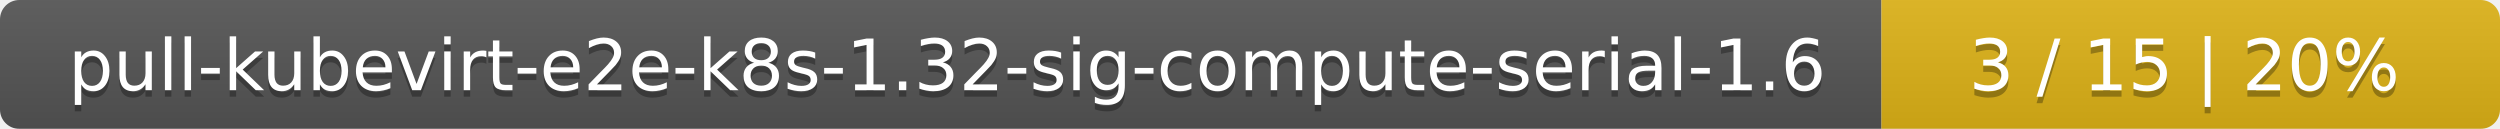
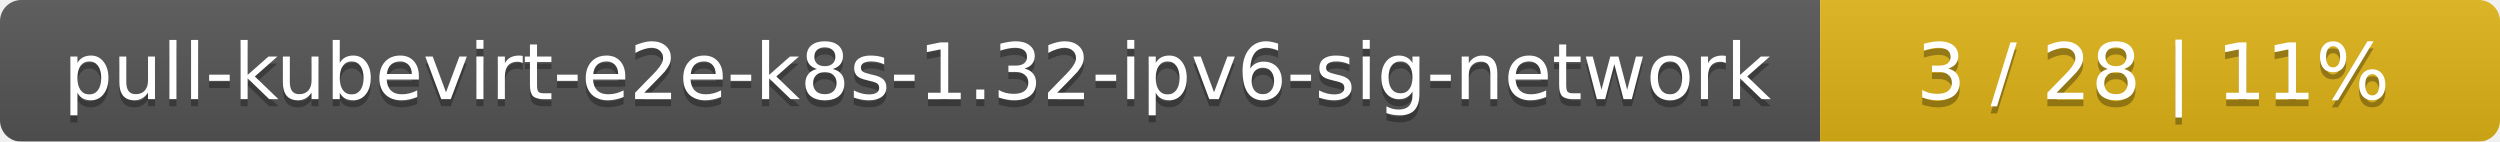
- <svg xmlns="http://www.w3.org/2000/svg" width="388" height="20">
+ <svg xmlns="http://www.w3.org/2000/svg" width="353" height="20">
  <linearGradient id="smooth" x2="0" y2="100%">
    <stop offset="0" stop-color="#bbb" stop-opacity=".1" />
    <stop offset="1" stop-opacity=".1" />
  </linearGradient>
  <mask id="round">
-     <rect width="388" height="20" rx="3" fill="#fff" />
+     <rect width="353" height="20" rx="3" fill="#fff" />
  </mask>
  <g mask="url(#round)">
-     <rect width="292" height="20" fill="#555" />
-     <rect x="292" width="96" height="20" fill="#dfb317" />
-     <rect width="388" height="20" fill="url(#smooth)" />
+     <rect width="257" height="20" fill="#555" />
+     <rect x="257" width="96" height="20" fill="#dfb317" />
+     <rect width="353" height="20" fill="url(#smooth)" />
  </g>
  <g fill="#fff" text-anchor="middle" font-family="DejaVu Sans,Verdana,Geneva,sans-serif" font-size="11">
-     <text x="147" y="15" fill="#010101" fill-opacity=".3">pull-kubevirt-e2e-k8s-1.32-sig-compute-serial-1.6</text>
-     <text x="147" y="14">pull-kubevirt-e2e-k8s-1.32-sig-compute-serial-1.6</text>
-     <text x="339" y="15" fill="#010101" fill-opacity=".3">3 / 15    |    20%</text>
-     <text x="339" y="14">3 / 15    |    20%</text>
+     <text x="129.5" y="15" fill="#010101" fill-opacity=".3">pull-kubevirt-e2e-k8s-1.32-ipv6-sig-network</text>
+     <text x="129.5" y="14">pull-kubevirt-e2e-k8s-1.32-ipv6-sig-network</text>
+     <text x="304" y="15" fill="#010101" fill-opacity=".3">3 / 28    |    11%</text>
+     <text x="304" y="14">3 / 28    |    11%</text>
  </g>
</svg>
